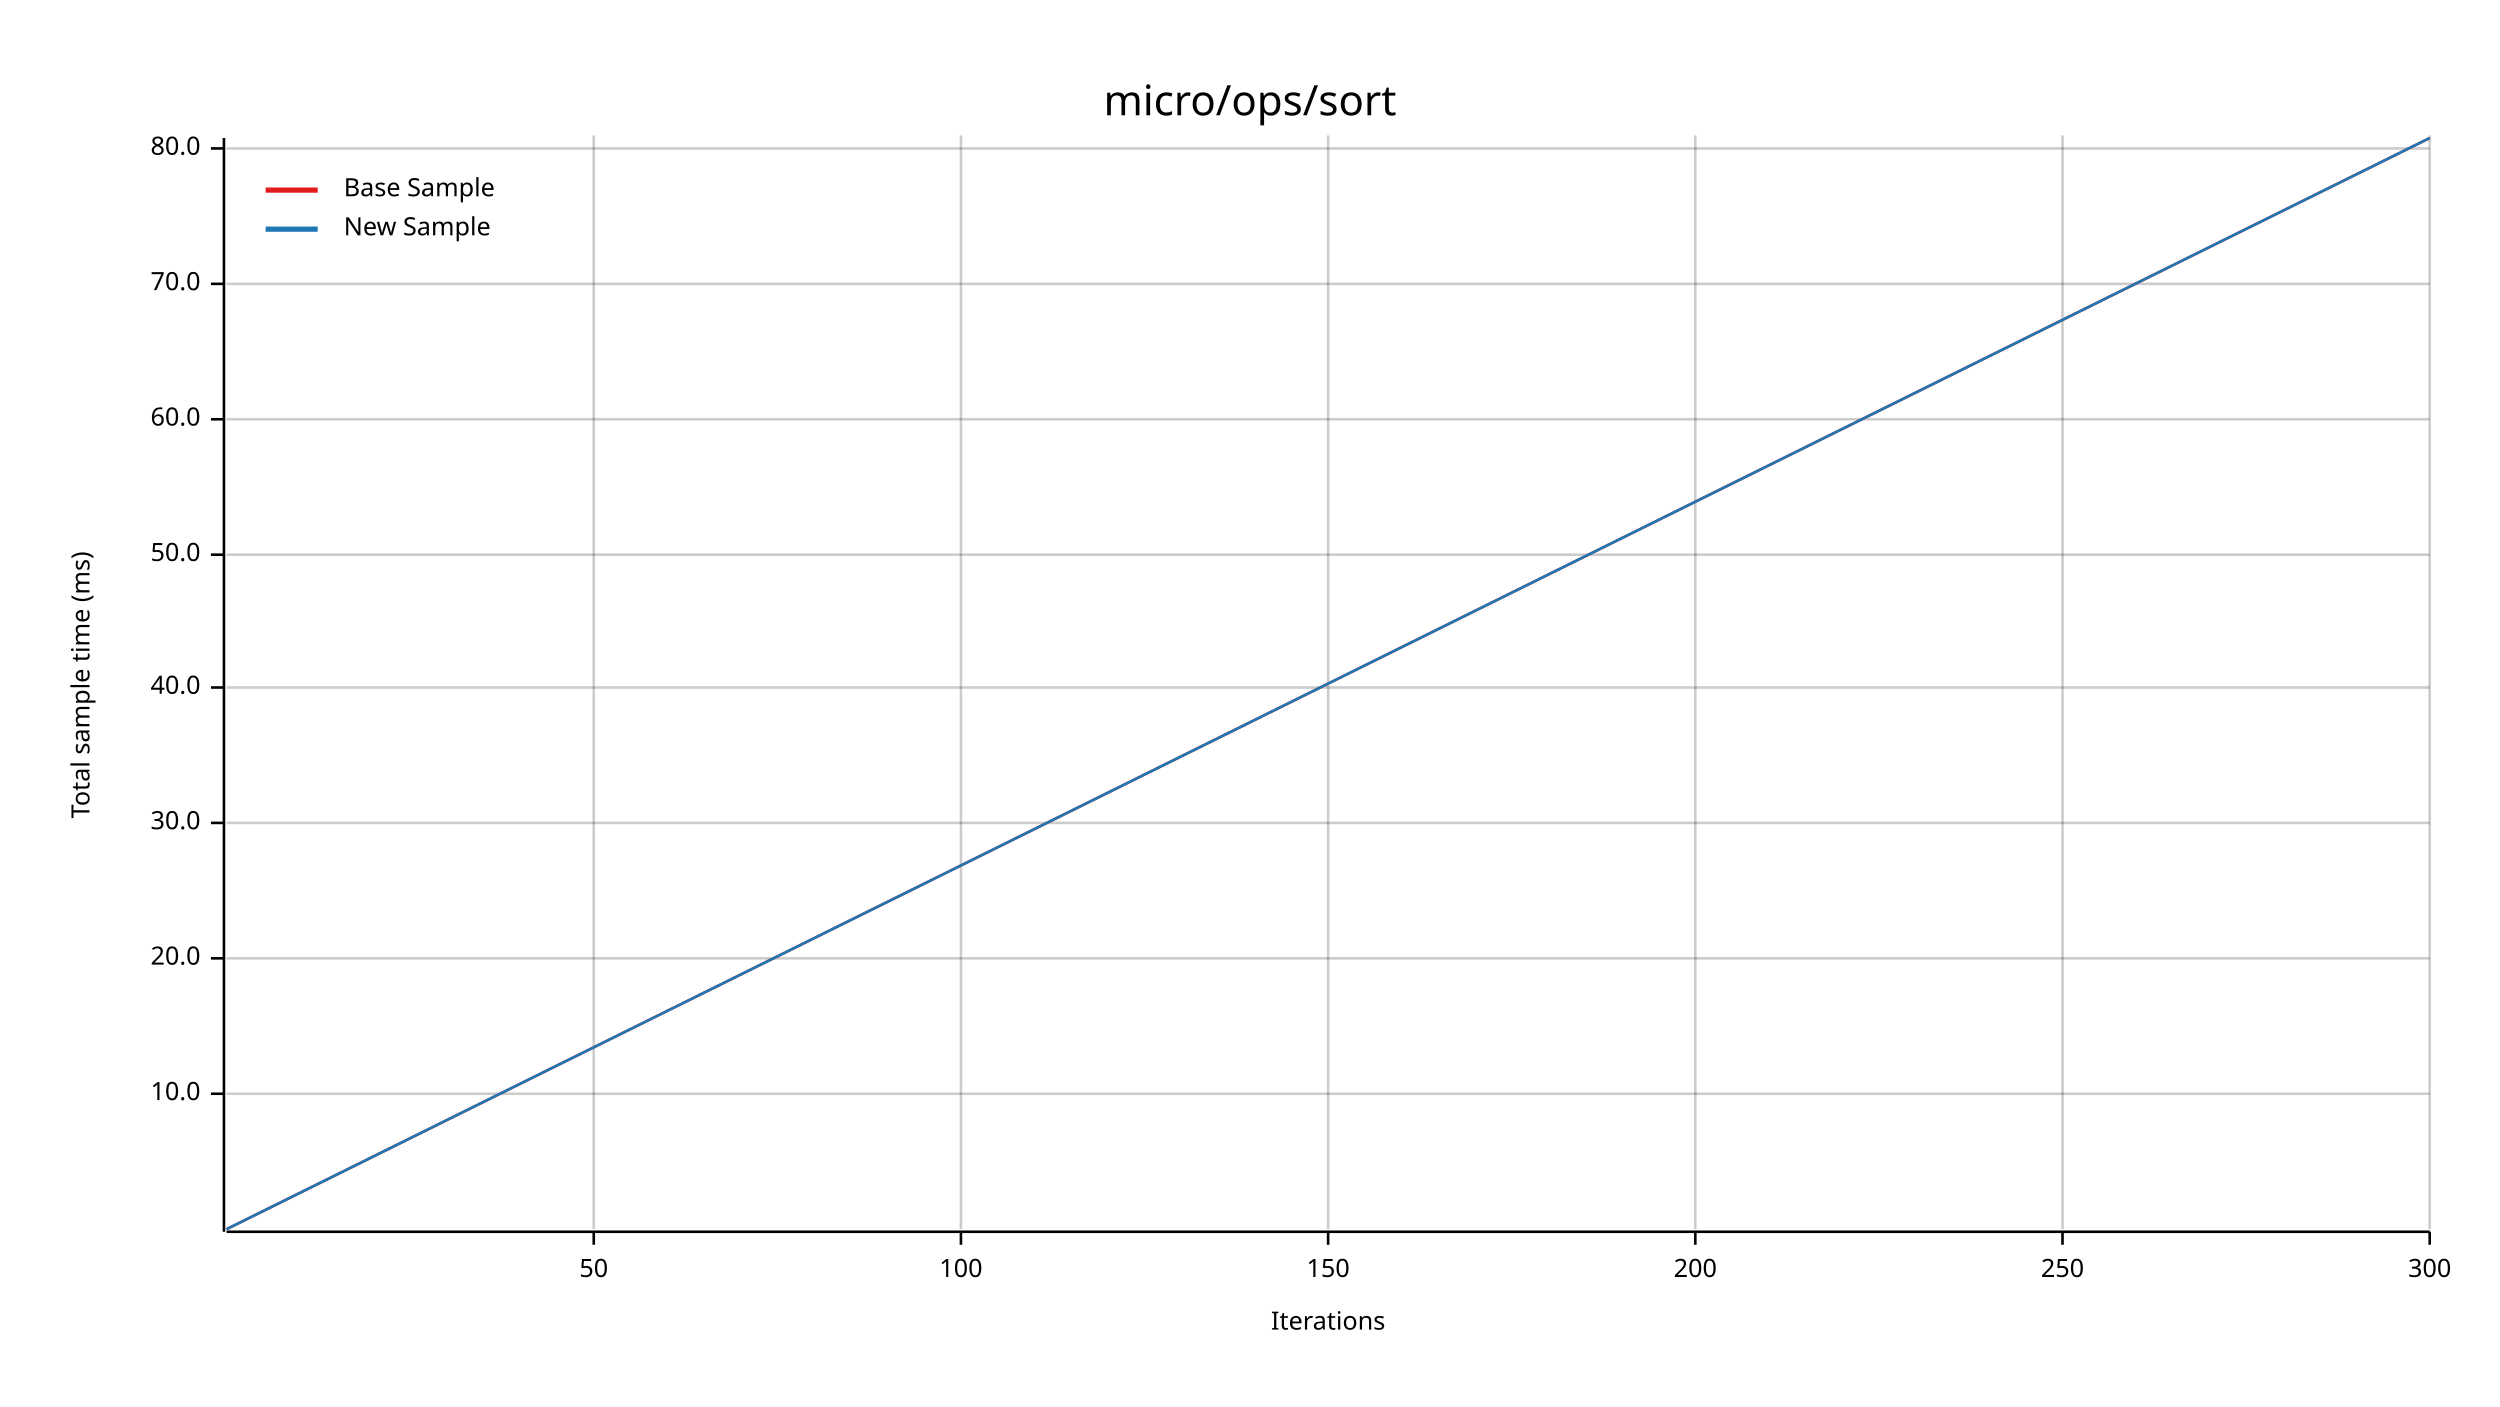
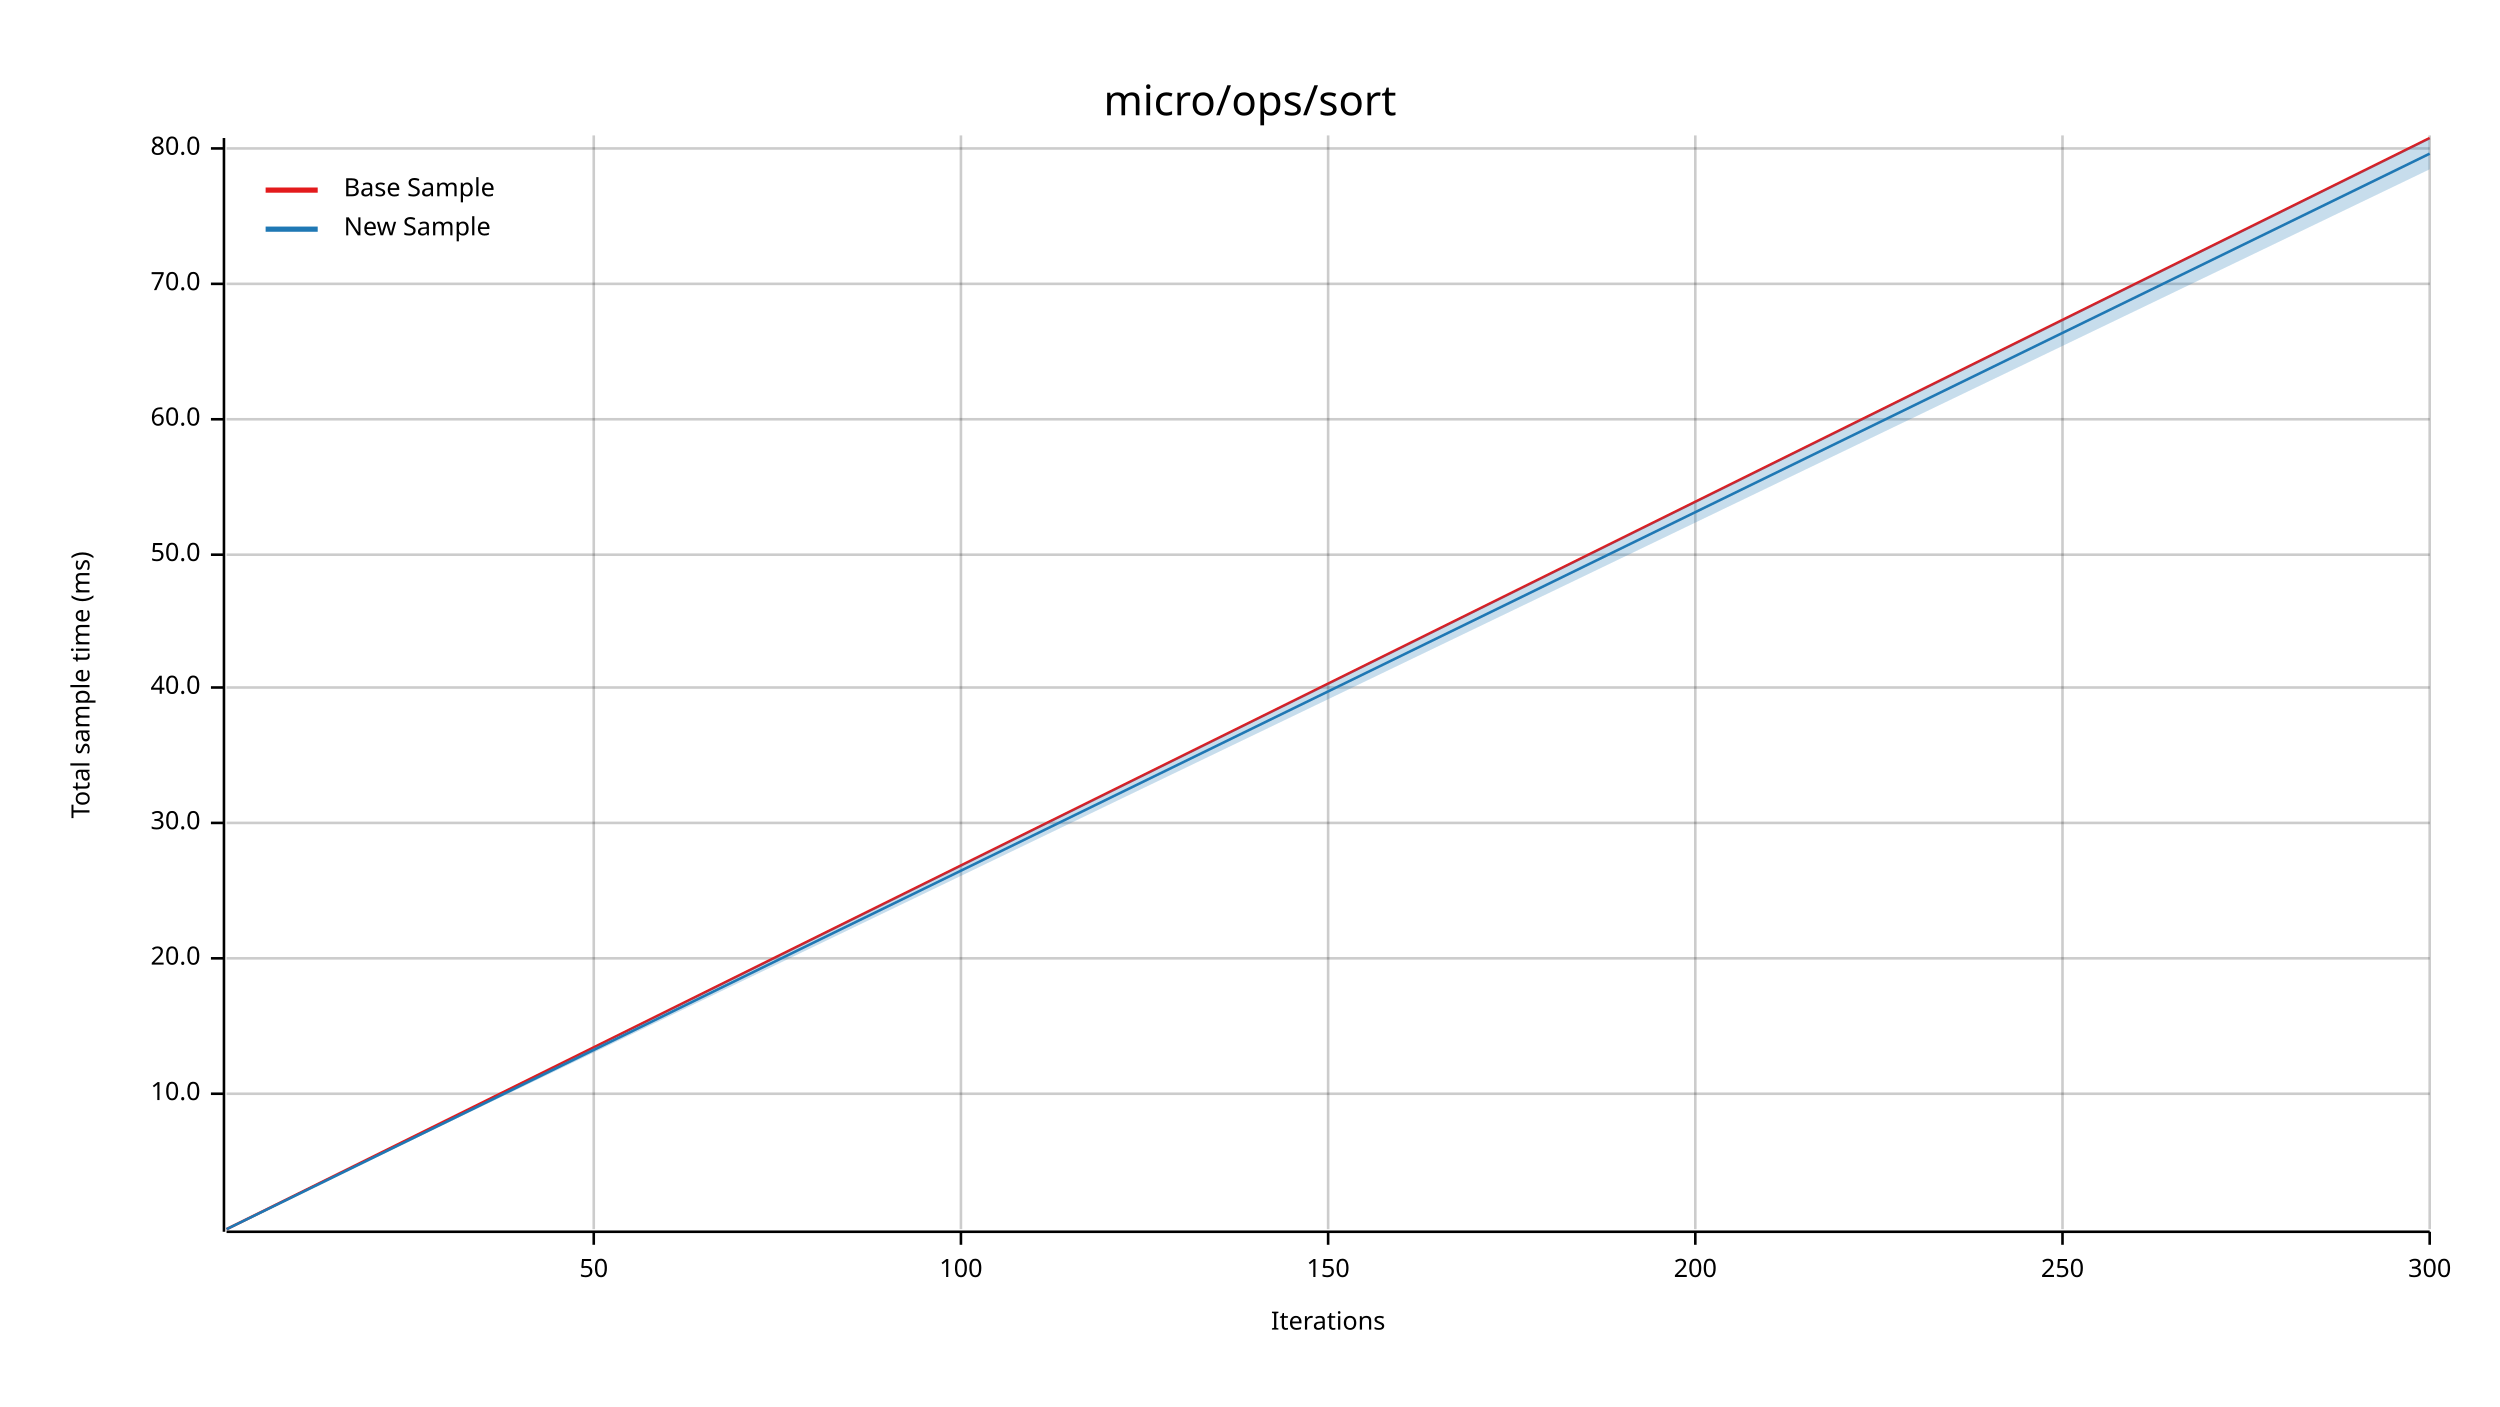
<svg xmlns="http://www.w3.org/2000/svg" width="960" height="540" viewBox="0 0 960 540">
  <text x="480" y="32" dy="0.76em" text-anchor="middle" font-family="sans-serif" font-size="16.129" opacity="1" fill="#000000">
micro/ops/sort
</text>
  <text x="27" y="263" dy="0.76em" text-anchor="middle" font-family="sans-serif" font-size="9.677" opacity="1" fill="#000000" transform="rotate(270, 27, 263)">
Total sample time (ms)
</text>
  <text x="510" y="513" dy="-0.5ex" text-anchor="middle" font-family="sans-serif" font-size="9.677" opacity="1" fill="#000000">
Iterations
</text>
  <line opacity="0.2" stroke="#000000" stroke-width="1" x1="228" y1="472" x2="228" y2="52" />
  <line opacity="0.2" stroke="#000000" stroke-width="1" x1="369" y1="472" x2="369" y2="52" />
  <line opacity="0.2" stroke="#000000" stroke-width="1" x1="510" y1="472" x2="510" y2="52" />
  <line opacity="0.2" stroke="#000000" stroke-width="1" x1="651" y1="472" x2="651" y2="52" />
  <line opacity="0.2" stroke="#000000" stroke-width="1" x1="792" y1="472" x2="792" y2="52" />
  <line opacity="0.2" stroke="#000000" stroke-width="1" x1="933" y1="472" x2="933" y2="52" />
  <line opacity="0.2" stroke="#000000" stroke-width="1" x1="87" y1="420" x2="933" y2="420" />
  <line opacity="0.2" stroke="#000000" stroke-width="1" x1="87" y1="368" x2="933" y2="368" />
  <line opacity="0.2" stroke="#000000" stroke-width="1" x1="87" y1="316" x2="933" y2="316" />
  <line opacity="0.2" stroke="#000000" stroke-width="1" x1="87" y1="264" x2="933" y2="264" />
  <line opacity="0.2" stroke="#000000" stroke-width="1" x1="87" y1="213" x2="933" y2="213" />
  <line opacity="0.2" stroke="#000000" stroke-width="1" x1="87" y1="161" x2="933" y2="161" />
  <line opacity="0.2" stroke="#000000" stroke-width="1" x1="87" y1="109" x2="933" y2="109" />
  <line opacity="0.2" stroke="#000000" stroke-width="1" x1="87" y1="57" x2="933" y2="57" />
  <polyline fill="none" opacity="1" stroke="#000000" stroke-width="1" points="86,53 86,473 " />
  <text x="77" y="420" dy="0.5ex" text-anchor="end" font-family="sans-serif" font-size="9.677" opacity="1" fill="#000000">
10.0
</text>
  <polyline fill="none" opacity="1" stroke="#000000" stroke-width="1" points="81,420 86,420 " />
  <text x="77" y="368" dy="0.5ex" text-anchor="end" font-family="sans-serif" font-size="9.677" opacity="1" fill="#000000">
20.0
</text>
  <polyline fill="none" opacity="1" stroke="#000000" stroke-width="1" points="81,368 86,368 " />
  <text x="77" y="316" dy="0.5ex" text-anchor="end" font-family="sans-serif" font-size="9.677" opacity="1" fill="#000000">
30.0
</text>
  <polyline fill="none" opacity="1" stroke="#000000" stroke-width="1" points="81,316 86,316 " />
  <text x="77" y="264" dy="0.5ex" text-anchor="end" font-family="sans-serif" font-size="9.677" opacity="1" fill="#000000">
40.0
</text>
  <polyline fill="none" opacity="1" stroke="#000000" stroke-width="1" points="81,264 86,264 " />
  <text x="77" y="213" dy="0.5ex" text-anchor="end" font-family="sans-serif" font-size="9.677" opacity="1" fill="#000000">
50.0
</text>
  <polyline fill="none" opacity="1" stroke="#000000" stroke-width="1" points="81,213 86,213 " />
  <text x="77" y="161" dy="0.5ex" text-anchor="end" font-family="sans-serif" font-size="9.677" opacity="1" fill="#000000">
60.0
</text>
  <polyline fill="none" opacity="1" stroke="#000000" stroke-width="1" points="81,161 86,161 " />
  <text x="77" y="109" dy="0.5ex" text-anchor="end" font-family="sans-serif" font-size="9.677" opacity="1" fill="#000000">
70.0
</text>
  <polyline fill="none" opacity="1" stroke="#000000" stroke-width="1" points="81,109 86,109 " />
  <text x="77" y="57" dy="0.5ex" text-anchor="end" font-family="sans-serif" font-size="9.677" opacity="1" fill="#000000">
80.0
</text>
  <polyline fill="none" opacity="1" stroke="#000000" stroke-width="1" points="81,57 86,57 " />
  <polyline fill="none" opacity="1" stroke="#000000" stroke-width="1" points="87,473 933,473 " />
  <text x="228" y="483" dy="0.76em" text-anchor="middle" font-family="sans-serif" font-size="9.677" opacity="1" fill="#000000">
50
</text>
  <polyline fill="none" opacity="1" stroke="#000000" stroke-width="1" points="228,473 228,478 " />
  <text x="369" y="483" dy="0.76em" text-anchor="middle" font-family="sans-serif" font-size="9.677" opacity="1" fill="#000000">
100
</text>
  <polyline fill="none" opacity="1" stroke="#000000" stroke-width="1" points="369,473 369,478 " />
  <text x="510" y="483" dy="0.76em" text-anchor="middle" font-family="sans-serif" font-size="9.677" opacity="1" fill="#000000">
150
</text>
  <polyline fill="none" opacity="1" stroke="#000000" stroke-width="1" points="510,473 510,478 " />
  <text x="651" y="483" dy="0.76em" text-anchor="middle" font-family="sans-serif" font-size="9.677" opacity="1" fill="#000000">
200
</text>
  <polyline fill="none" opacity="1" stroke="#000000" stroke-width="1" points="651,473 651,478 " />
  <text x="792" y="483" dy="0.76em" text-anchor="middle" font-family="sans-serif" font-size="9.677" opacity="1" fill="#000000">
250
</text>
  <polyline fill="none" opacity="1" stroke="#000000" stroke-width="1" points="792,473 792,478 " />
  <text x="933" y="483" dy="0.76em" text-anchor="middle" font-family="sans-serif" font-size="9.677" opacity="1" fill="#000000">
300
</text>
  <polyline fill="none" opacity="1" stroke="#000000" stroke-width="1" points="933,473 933,478 " />
  <polyline fill="none" opacity="1" stroke="#E31A1C" stroke-width="1" points="87,472 933,53 " />
  <polygon opacity="0.25" fill="#E31A1C" points="87,472 933,53 933,53 " />
-   <polyline fill="none" opacity="1" stroke="#1F78B4" stroke-width="1" points="87,472 933,53 " />
-   <polygon opacity="0.25" fill="#1F78B4" points="87,472 933,53 933,53 " />
+   <polyline fill="none" opacity="1" stroke="#1F78B4" stroke-width="1" points="87,472 933,59 " />
+   <polygon opacity="0.25" fill="#1F78B4" points="87,472 933,65 933,53 " />
  <text x="132" y="68" dy="0.76em" text-anchor="start" font-family="sans-serif" font-size="9.677" opacity="1" fill="#000000">
Base Sample
</text>
  <text x="132" y="83" dy="0.76em" text-anchor="start" font-family="sans-serif" font-size="9.677" opacity="1" fill="#000000">
New Sample
</text>
  <polyline fill="none" opacity="1" stroke="#E31A1C" stroke-width="2" points="102,73 122,73 " />
  <polyline fill="none" opacity="1" stroke="#1F78B4" stroke-width="2" points="102,88 122,88 " />
</svg>
